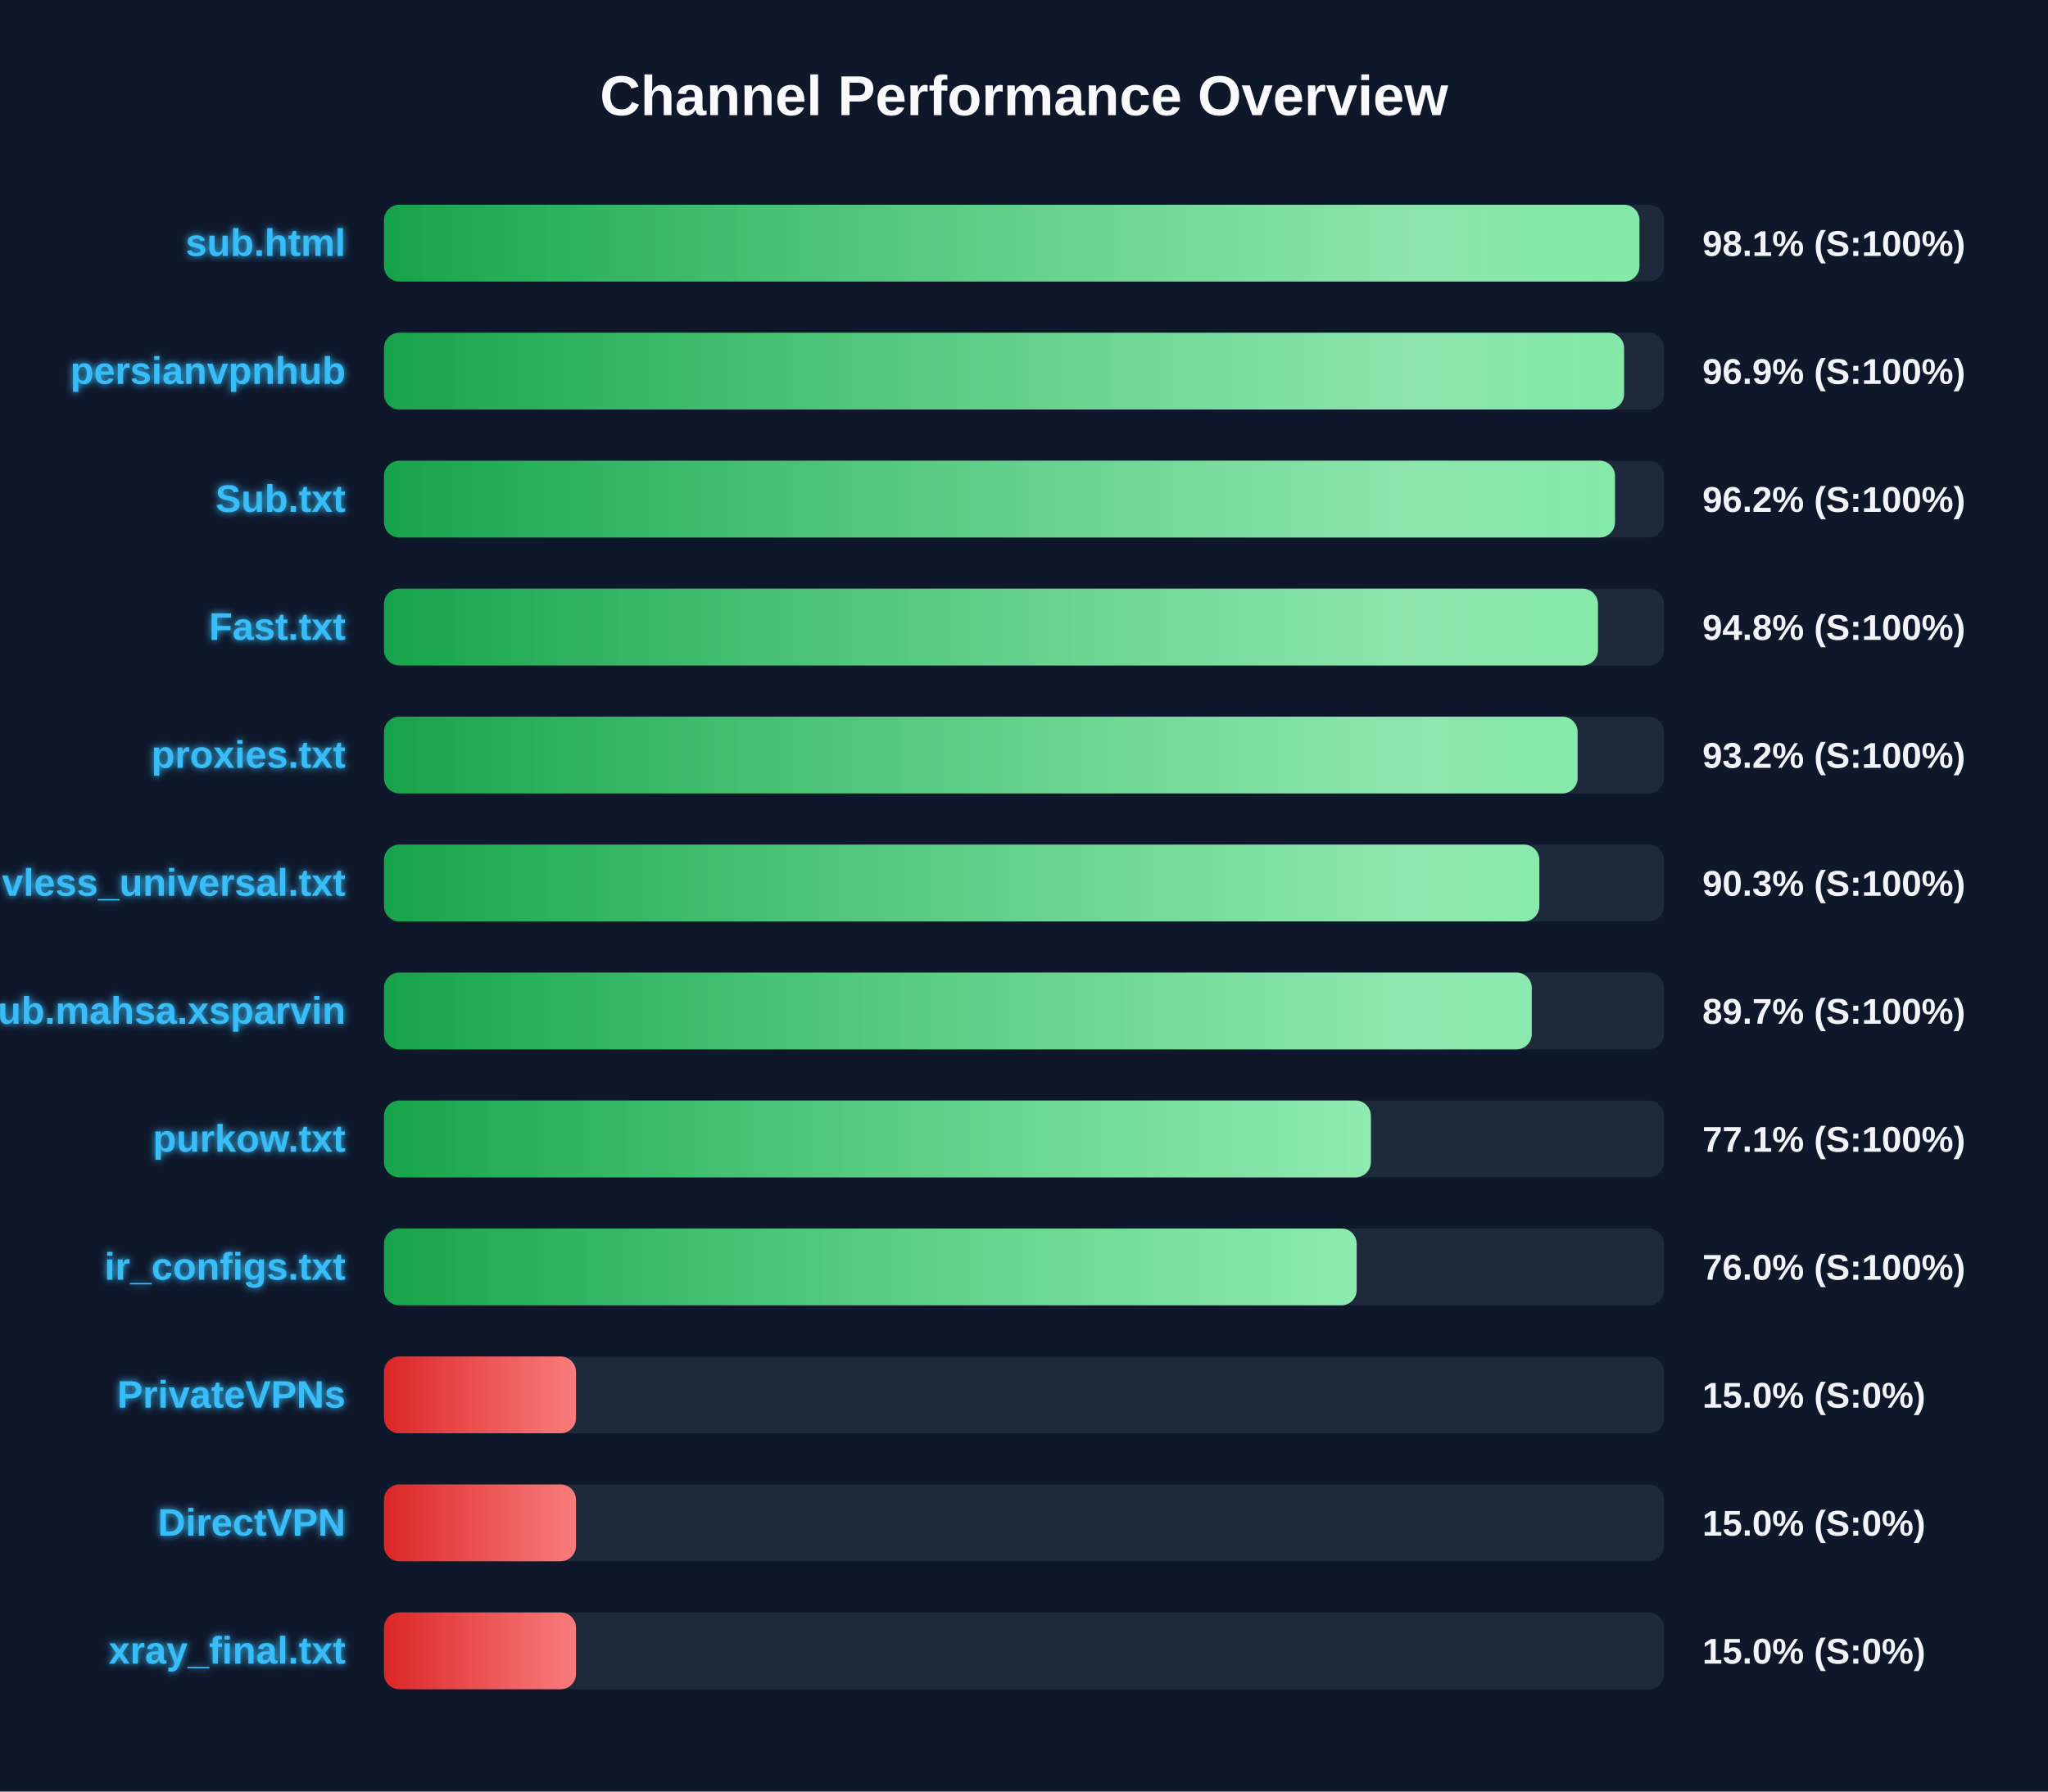
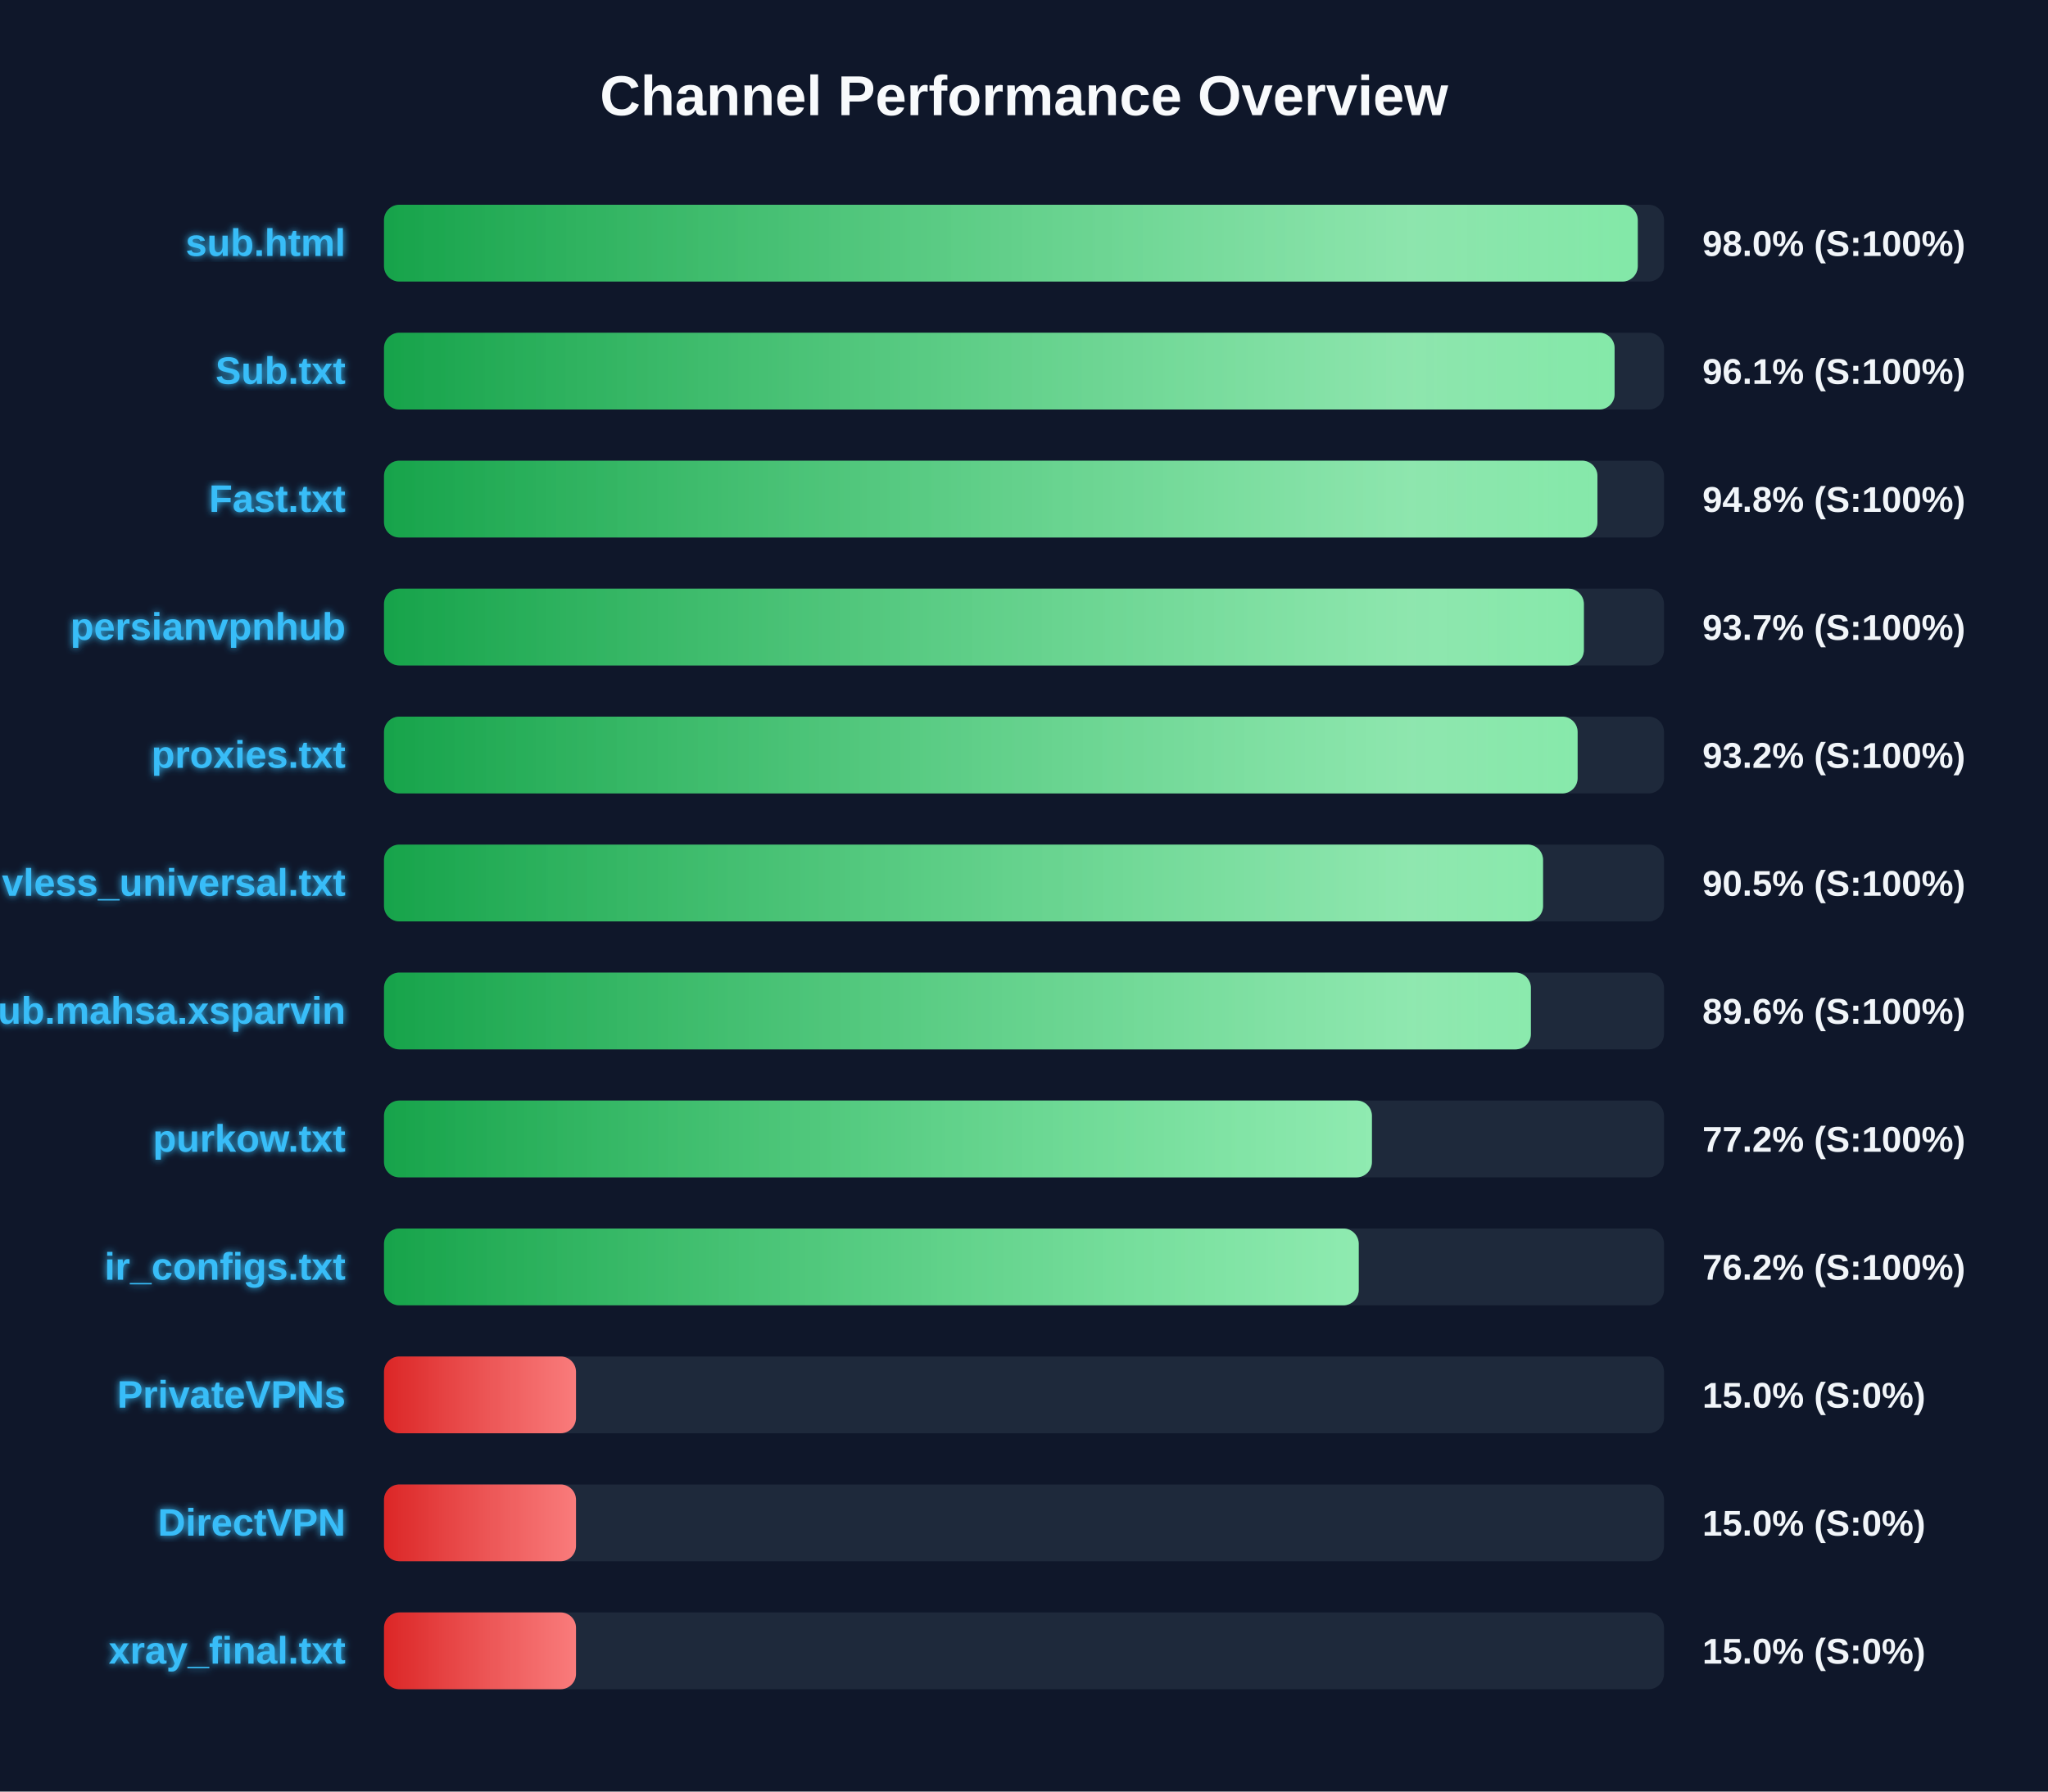
<svg xmlns="http://www.w3.org/2000/svg" width="800" height="700" version="1.1">
  <defs>
    <linearGradient id="grad-green" x1="0%" y1="0%" x2="100%" y2="0%">
      <stop offset="0%" stop-color="#16a34a" />
      <stop offset="100%" stop-color="#4ade80" />
    </linearGradient>
    <linearGradient id="grad-yellow" x1="0%" y1="0%" x2="100%" y2="0%">
      <stop offset="0%" stop-color="#ca8a04" />
      <stop offset="100%" stop-color="#fde047" />
    </linearGradient>
    <linearGradient id="grad-red" x1="0%" y1="0%" x2="100%" y2="0%">
      <stop offset="0%" stop-color="#dc2626" />
      <stop offset="100%" stop-color="#f87171" />
    </linearGradient>
    <linearGradient id="shimmer" x1="0%" y1="0%" x2="100%" y2="0%">
      <stop offset="0%" stop-color="rgba(255,255,255,0)" />
      <stop offset="50%" stop-color="rgba(255,255,255,0.4)" />
      <stop offset="100%" stop-color="rgba(255,255,255,0)" />
    </linearGradient>
    <filter id="glow" x="-20%" y="-20%" width="140%" height="140%">
      <feGaussianBlur stdDeviation="1.5" result="blur" />
      <feComposite in="SourceGraphic" in2="blur" operator="over" />
    </filter>
  </defs>
  <style>
        .bg-rect { fill: #0f172a; }
        .title { font: bold 22px 'Segoe UI', Arial, sans-serif; fill: #f8fafc; }
        .row { font: bold 15px 'Segoe UI', Arial, sans-serif; fill: #38bdf8; filter: url(#glow); }
        .score { font: bold 14px 'Segoe UI', Arial, sans-serif; fill: #f1f5f9; }
        @keyframes shimmer-anim {
            0% { transform: translateX(-100%); }
            100% { transform: translateX(200%); }
        }
        .shimmer-rect {
            animation: shimmer-anim 2.5s infinite linear;
        }
    </style>
  <rect width="100%" height="100%" class="bg-rect" />
  <text x="400" y="45" text-anchor="middle" class="title">Channel Performance Overview</text>
  <rect x="150" y="80" width="500" height="30" fill="#1e293b" rx="6" />
  <clipPath id="clip-0">
-     <rect x="150" y="80" width="490.4" height="30" rx="6" />
+     <rect x="150" y="80" width="489.75" height="30" rx="6" />
  </clipPath>
-   <rect x="150" y="80" width="490.4" height="30" fill="url(#grad-green)" rx="6" />
+   <rect x="150" y="80" width="489.75" height="30" fill="url(#grad-green)" rx="6" />
  <g clip-path="url(#clip-0)">
    <rect x="150" y="80" width="100%" height="30" fill="url(#shimmer)" class="shimmer-rect" />
  </g>
  <text x="135" y="100" text-anchor="end" class="row">sub.html</text>
-   <text x="665" y="100" text-anchor="start" class="score">98.1% (S:100%)</text>
+   <text x="665" y="100" text-anchor="start" class="score">98.0% (S:100%)</text>
  <rect x="150" y="130" width="500" height="30" fill="#1e293b" rx="6" />
  <clipPath id="clip-1">
-     <rect x="150" y="130" width="484.4" height="30" rx="6" />
+     <rect x="150" y="130" width="480.7" height="30" rx="6" />
  </clipPath>
-   <rect x="150" y="130" width="484.4" height="30" fill="url(#grad-green)" rx="6" />
+   <rect x="150" y="130" width="480.7" height="30" fill="url(#grad-green)" rx="6" />
  <g clip-path="url(#clip-1)">
    <rect x="150" y="130" width="100%" height="30" fill="url(#shimmer)" class="shimmer-rect" />
  </g>
-   <text x="135" y="150" text-anchor="end" class="row">persianvpnhub</text>
-   <text x="665" y="150" text-anchor="start" class="score">96.9% (S:100%)</text>
+   <text x="135" y="150" text-anchor="end" class="row">Sub.txt</text>
+   <text x="665" y="150" text-anchor="start" class="score">96.1% (S:100%)</text>
  <rect x="150" y="180" width="500" height="30" fill="#1e293b" rx="6" />
  <clipPath id="clip-2">
-     <rect x="150" y="180" width="480.85" height="30" rx="6" />
+     <rect x="150" y="180" width="474.0" height="30" rx="6" />
  </clipPath>
-   <rect x="150" y="180" width="480.85" height="30" fill="url(#grad-green)" rx="6" />
+   <rect x="150" y="180" width="474.0" height="30" fill="url(#grad-green)" rx="6" />
  <g clip-path="url(#clip-2)">
    <rect x="150" y="180" width="100%" height="30" fill="url(#shimmer)" class="shimmer-rect" />
  </g>
-   <text x="135" y="200" text-anchor="end" class="row">Sub.txt</text>
-   <text x="665" y="200" text-anchor="start" class="score">96.2% (S:100%)</text>
+   <text x="135" y="200" text-anchor="end" class="row">Fast.txt</text>
+   <text x="665" y="200" text-anchor="start" class="score">94.8% (S:100%)</text>
  <rect x="150" y="230" width="500" height="30" fill="#1e293b" rx="6" />
  <clipPath id="clip-3">
-     <rect x="150" y="230" width="474.2" height="30" rx="6" />
+     <rect x="150" y="230" width="468.7" height="30" rx="6" />
  </clipPath>
-   <rect x="150" y="230" width="474.2" height="30" fill="url(#grad-green)" rx="6" />
+   <rect x="150" y="230" width="468.7" height="30" fill="url(#grad-green)" rx="6" />
  <g clip-path="url(#clip-3)">
    <rect x="150" y="230" width="100%" height="30" fill="url(#shimmer)" class="shimmer-rect" />
  </g>
-   <text x="135" y="250" text-anchor="end" class="row">Fast.txt</text>
-   <text x="665" y="250" text-anchor="start" class="score">94.8% (S:100%)</text>
+   <text x="135" y="250" text-anchor="end" class="row">persianvpnhub</text>
+   <text x="665" y="250" text-anchor="start" class="score">93.7% (S:100%)</text>
  <rect x="150" y="280" width="500" height="30" fill="#1e293b" rx="6" />
  <clipPath id="clip-4">
    <rect x="150" y="280" width="466.25" height="30" rx="6" />
  </clipPath>
  <rect x="150" y="280" width="466.25" height="30" fill="url(#grad-green)" rx="6" />
  <g clip-path="url(#clip-4)">
    <rect x="150" y="280" width="100%" height="30" fill="url(#shimmer)" class="shimmer-rect" />
  </g>
  <text x="135" y="300" text-anchor="end" class="row">proxies.txt</text>
  <text x="665" y="300" text-anchor="start" class="score">93.2% (S:100%)</text>
  <rect x="150" y="330" width="500" height="30" fill="#1e293b" rx="6" />
  <clipPath id="clip-5">
-     <rect x="150" y="330" width="451.3" height="30" rx="6" />
+     <rect x="150" y="330" width="452.75" height="30" rx="6" />
  </clipPath>
-   <rect x="150" y="330" width="451.3" height="30" fill="url(#grad-green)" rx="6" />
+   <rect x="150" y="330" width="452.75" height="30" fill="url(#grad-green)" rx="6" />
  <g clip-path="url(#clip-5)">
    <rect x="150" y="330" width="100%" height="30" fill="url(#shimmer)" class="shimmer-rect" />
  </g>
  <text x="135" y="350" text-anchor="end" class="row">vless_universal.txt</text>
-   <text x="665" y="350" text-anchor="start" class="score">90.3% (S:100%)</text>
+   <text x="665" y="350" text-anchor="start" class="score">90.5% (S:100%)</text>
  <rect x="150" y="380" width="500" height="30" fill="#1e293b" rx="6" />
  <clipPath id="clip-6">
-     <rect x="150" y="380" width="448.35" height="30" rx="6" />
+     <rect x="150" y="380" width="448.0" height="30" rx="6" />
  </clipPath>
-   <rect x="150" y="380" width="448.35" height="30" fill="url(#grad-green)" rx="6" />
+   <rect x="150" y="380" width="448.0" height="30" fill="url(#grad-green)" rx="6" />
  <g clip-path="url(#clip-6)">
    <rect x="150" y="380" width="100%" height="30" fill="url(#shimmer)" class="shimmer-rect" />
  </g>
  <text x="135" y="400" text-anchor="end" class="row">Sub.mahsa.xsparvin</text>
-   <text x="665" y="400" text-anchor="start" class="score">89.7% (S:100%)</text>
+   <text x="665" y="400" text-anchor="start" class="score">89.6% (S:100%)</text>
  <rect x="150" y="430" width="500" height="30" fill="#1e293b" rx="6" />
  <clipPath id="clip-7">
-     <rect x="150" y="430" width="385.5" height="30" rx="6" />
+     <rect x="150" y="430" width="385.9" height="30" rx="6" />
  </clipPath>
-   <rect x="150" y="430" width="385.5" height="30" fill="url(#grad-green)" rx="6" />
+   <rect x="150" y="430" width="385.9" height="30" fill="url(#grad-green)" rx="6" />
  <g clip-path="url(#clip-7)">
    <rect x="150" y="430" width="100%" height="30" fill="url(#shimmer)" class="shimmer-rect" />
  </g>
  <text x="135" y="450" text-anchor="end" class="row">purkow.txt</text>
-   <text x="665" y="450" text-anchor="start" class="score">77.1% (S:100%)</text>
+   <text x="665" y="450" text-anchor="start" class="score">77.2% (S:100%)</text>
  <rect x="150" y="480" width="500" height="30" fill="#1e293b" rx="6" />
  <clipPath id="clip-8">
-     <rect x="150" y="480" width="379.95" height="30" rx="6" />
+     <rect x="150" y="480" width="380.75" height="30" rx="6" />
  </clipPath>
-   <rect x="150" y="480" width="379.95" height="30" fill="url(#grad-green)" rx="6" />
+   <rect x="150" y="480" width="380.75" height="30" fill="url(#grad-green)" rx="6" />
  <g clip-path="url(#clip-8)">
    <rect x="150" y="480" width="100%" height="30" fill="url(#shimmer)" class="shimmer-rect" />
  </g>
  <text x="135" y="500" text-anchor="end" class="row">ir_configs.txt</text>
-   <text x="665" y="500" text-anchor="start" class="score">76.0% (S:100%)</text>
+   <text x="665" y="500" text-anchor="start" class="score">76.2% (S:100%)</text>
  <rect x="150" y="530" width="500" height="30" fill="#1e293b" rx="6" />
  <clipPath id="clip-9">
    <rect x="150" y="530" width="75.0" height="30" rx="6" />
  </clipPath>
  <rect x="150" y="530" width="75.0" height="30" fill="url(#grad-red)" rx="6" />
  <g clip-path="url(#clip-9)">
    <rect x="150" y="530" width="100%" height="30" fill="url(#shimmer)" class="shimmer-rect" />
  </g>
  <text x="135" y="550" text-anchor="end" class="row">PrivateVPNs</text>
  <text x="665" y="550" text-anchor="start" class="score">15.0% (S:0%)</text>
  <rect x="150" y="580" width="500" height="30" fill="#1e293b" rx="6" />
  <clipPath id="clip-10">
    <rect x="150" y="580" width="75.0" height="30" rx="6" />
  </clipPath>
  <rect x="150" y="580" width="75.0" height="30" fill="url(#grad-red)" rx="6" />
  <g clip-path="url(#clip-10)">
    <rect x="150" y="580" width="100%" height="30" fill="url(#shimmer)" class="shimmer-rect" />
  </g>
  <text x="135" y="600" text-anchor="end" class="row">DirectVPN</text>
  <text x="665" y="600" text-anchor="start" class="score">15.0% (S:0%)</text>
  <rect x="150" y="630" width="500" height="30" fill="#1e293b" rx="6" />
  <clipPath id="clip-11">
    <rect x="150" y="630" width="75.0" height="30" rx="6" />
  </clipPath>
  <rect x="150" y="630" width="75.0" height="30" fill="url(#grad-red)" rx="6" />
  <g clip-path="url(#clip-11)">
    <rect x="150" y="630" width="100%" height="30" fill="url(#shimmer)" class="shimmer-rect" />
  </g>
  <text x="135" y="650" text-anchor="end" class="row">xray_final.txt</text>
  <text x="665" y="650" text-anchor="start" class="score">15.0% (S:0%)</text>
</svg>
